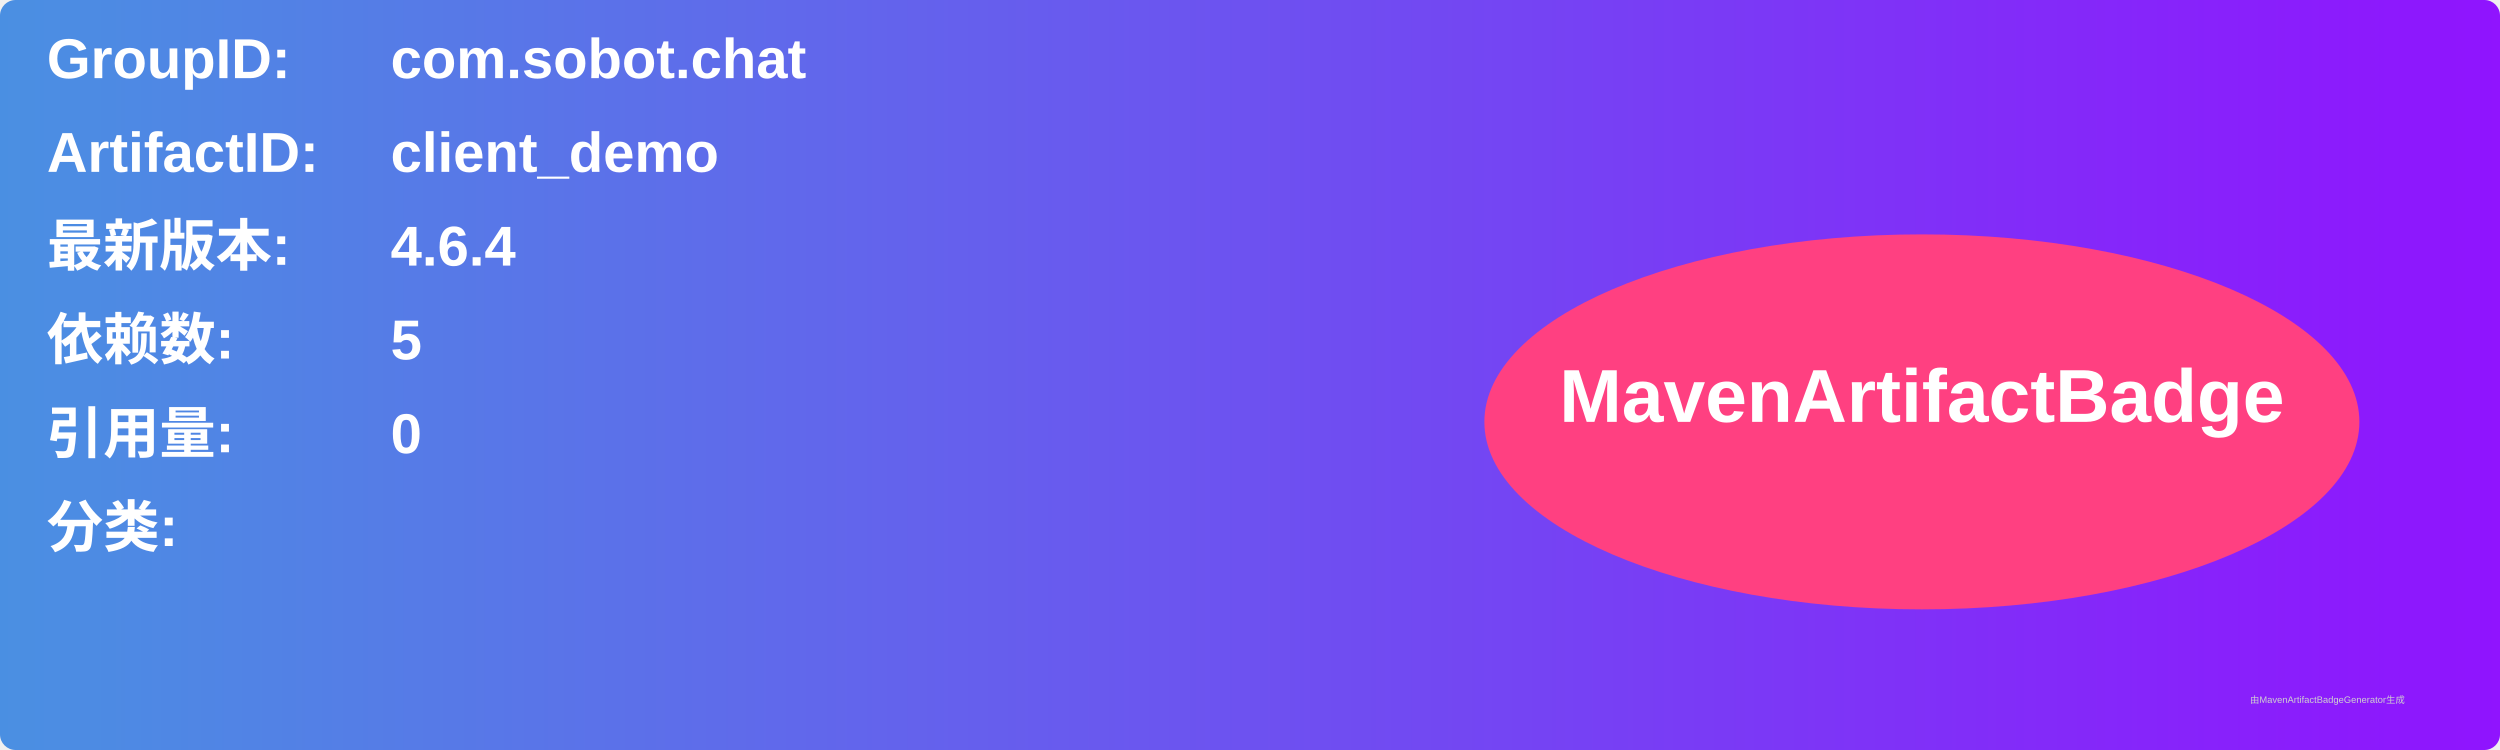
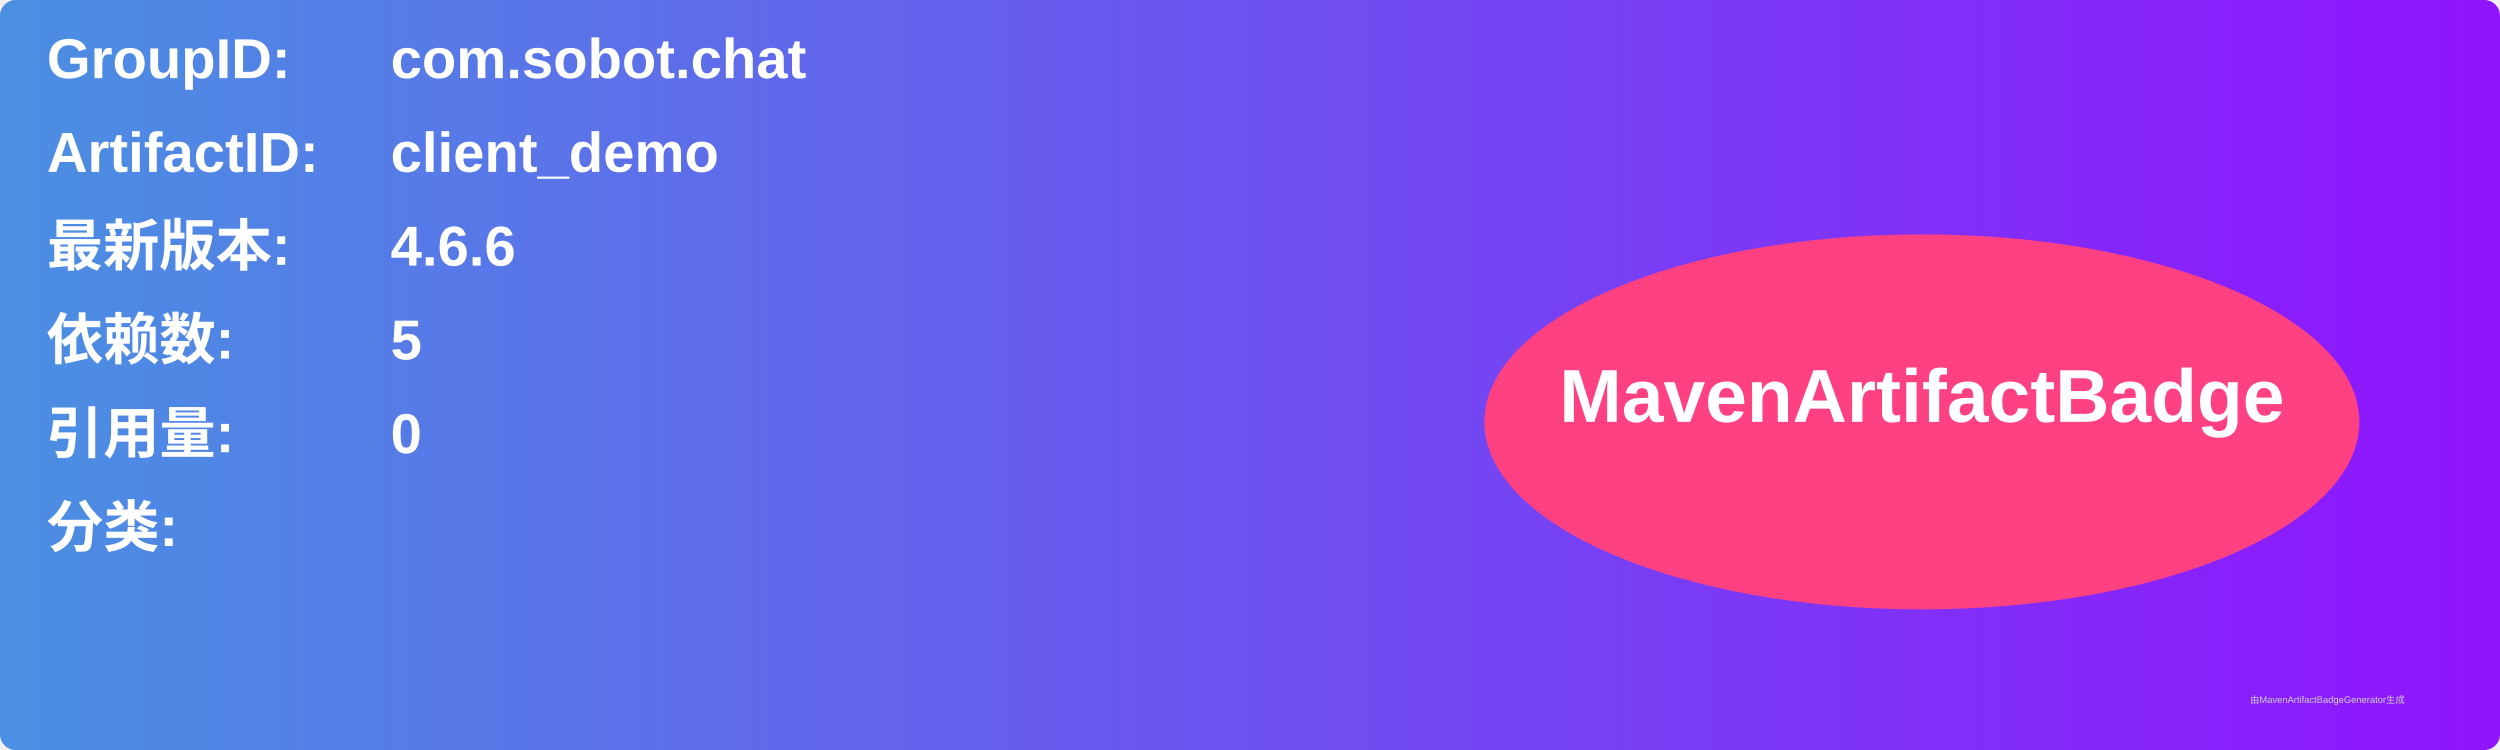
<svg xmlns="http://www.w3.org/2000/svg" width="800" height="240" viewBox="0 0 800 240">
  <linearGradient id="grad" x1="0%" y1="0%" x2="100%" y2="0%">
    <stop offset="0%" stop-color="#4a90e2" />
    <stop offset="100%" stop-color="#9013fe" />
  </linearGradient>
  <rect width="100%" height="100%" rx="5" ry="5" fill="url(#grad)" />
  <g transform="translate(15, 15)">
    <text x="0" y="10" font-family="Arial" font-size="18" fill="white" font-weight="bold" width="260">GroupID:</text>
    <text x="110" y="10" font-family="Arial" font-size="18" fill="white" font-weight="bold" width="460">com.sobot.chat</text>
    <text x="0" y="40" font-family="Arial" font-size="18" fill="white" font-weight="bold" width="260">ArtifactID:</text>
    <text x="110" y="40" font-family="Arial" font-size="18" fill="white" font-weight="bold" width="460">client_demo</text>
    <text x="0" y="70" font-family="Arial" font-size="18" fill="white" font-weight="bold">最新版本:</text>
    <text x="110" y="70" font-family="Arial" font-size="18" fill="white" font-weight="bold">
-       <tspan font-weight="bold">4.6.4</tspan>
+       <tspan font-weight="bold">4.6.6</tspan>
    </text>
    <text x="0" y="100" font-family="Arial" font-size="18" fill="white" font-weight="bold">依赖数: </text>
    <text x="110" y="100" font-family="Arial" font-size="18" fill="white">
      <tspan font-weight="bold">5</tspan>
    </text>
    <text x="0" y="130" font-family="Arial" font-size="18" fill="white" font-weight="bold">引用量: </text>
    <text x="110" y="130" font-family="Arial" font-size="18" fill="white">
      <tspan font-weight="bold">0</tspan>
    </text>
    <text x="0" y="160" font-family="Arial" font-size="18" fill="white" font-weight="bold">分类:</text>
    <text x="10" y="190" font-family="Arial" font-size="10" fill="white">
      <tspan font-weight="bold" />
    </text>
    <ellipse cx="600" cy="120" rx="140" ry="60" fill="#ff4081" />
    <text x="600" y="120" text-anchor="middle" font-family="Arial" font-size="24" fill="white" font-weight="bold">MavenArtifactBadge</text>
  </g>
  <text x="720" y="225" font-family="Arial" font-size="3" fill="#d0d0d0">由MavenArtifactBadgeGenerator生成</text>
</svg>
